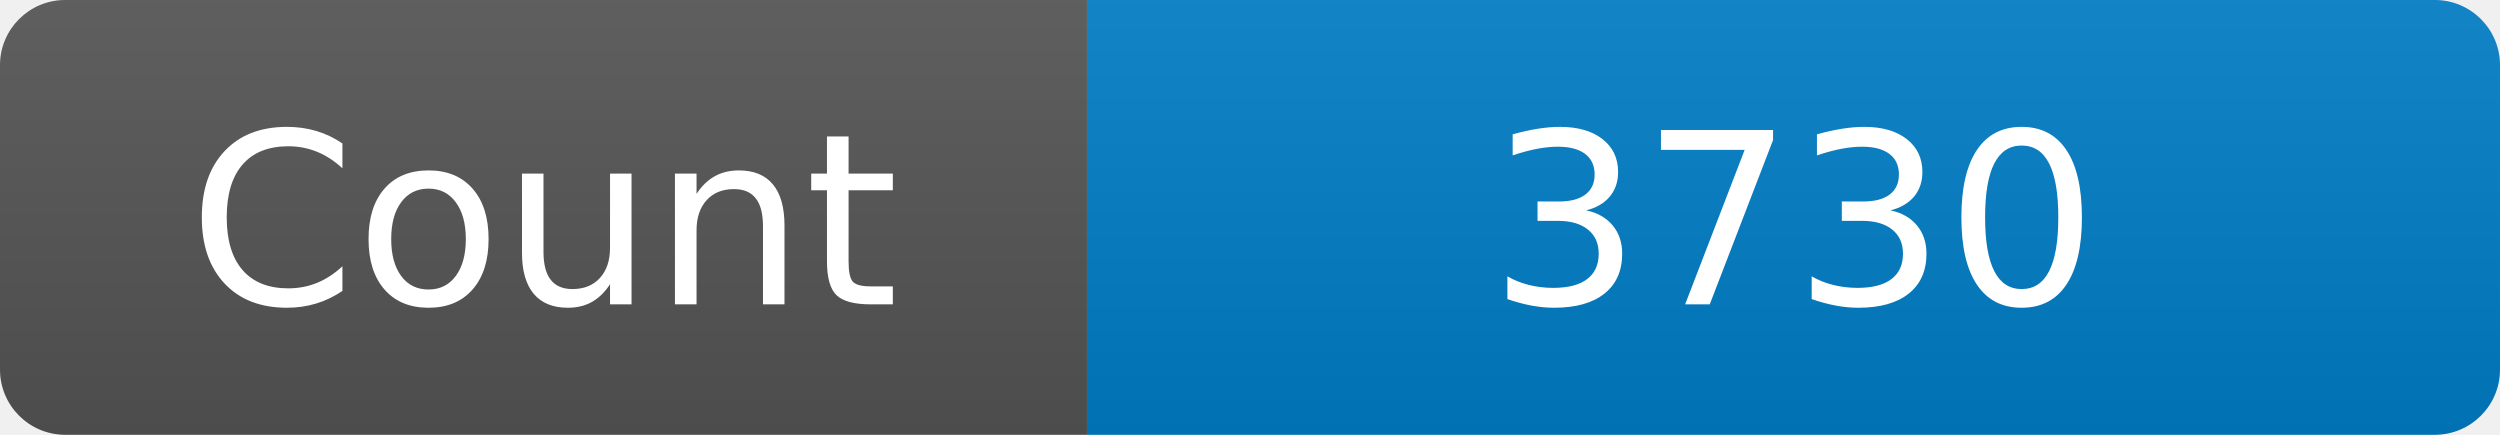
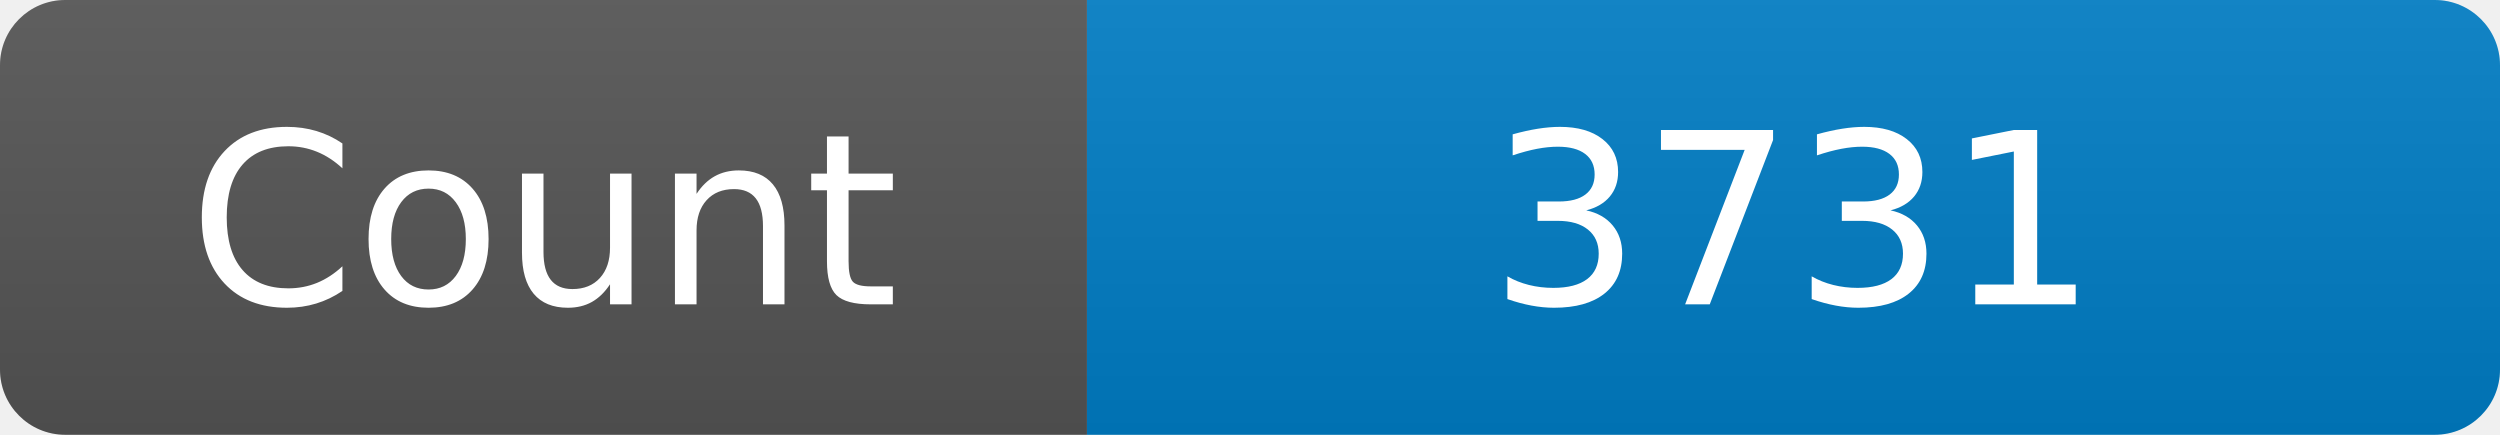
<svg xmlns="http://www.w3.org/2000/svg" width="115" height="20" role="img" aria-label="Maintained?: yes">
  <linearGradient id="s" x2="0" y2="100%">
    <stop offset="0" stop-color="#bbb" stop-opacity=".1" />
    <stop offset="1" stop-opacity=".1" />
  </linearGradient>
  <clipPath id="r">
    <rect width="115" height="20" rx="3" fill="#fff" />
  </clipPath>
  <g clip-path="url(#r)">
    <rect width="50" height="20" fill="#555" />
    <rect x="50" width="160" height="20" fill="#007ec6" />
    <rect width="115" height="20" fill="url(#s)" />
  </g>
  <g fill="#fff" text-anchor="middle" font-family="Verdana,Geneva,DejaVu Sans,sans-serif" font-size="110">
    <text x="250" y="140" transform="scale(.1)" fill="#fff">Count</text>
-     <text x="825" y="140" transform="scale(.1)" fill="#fff">3730</text>
+     <text x="825" y="140" transform="scale(.1)" fill="#fff">3731</text>
  </g>
</svg>
